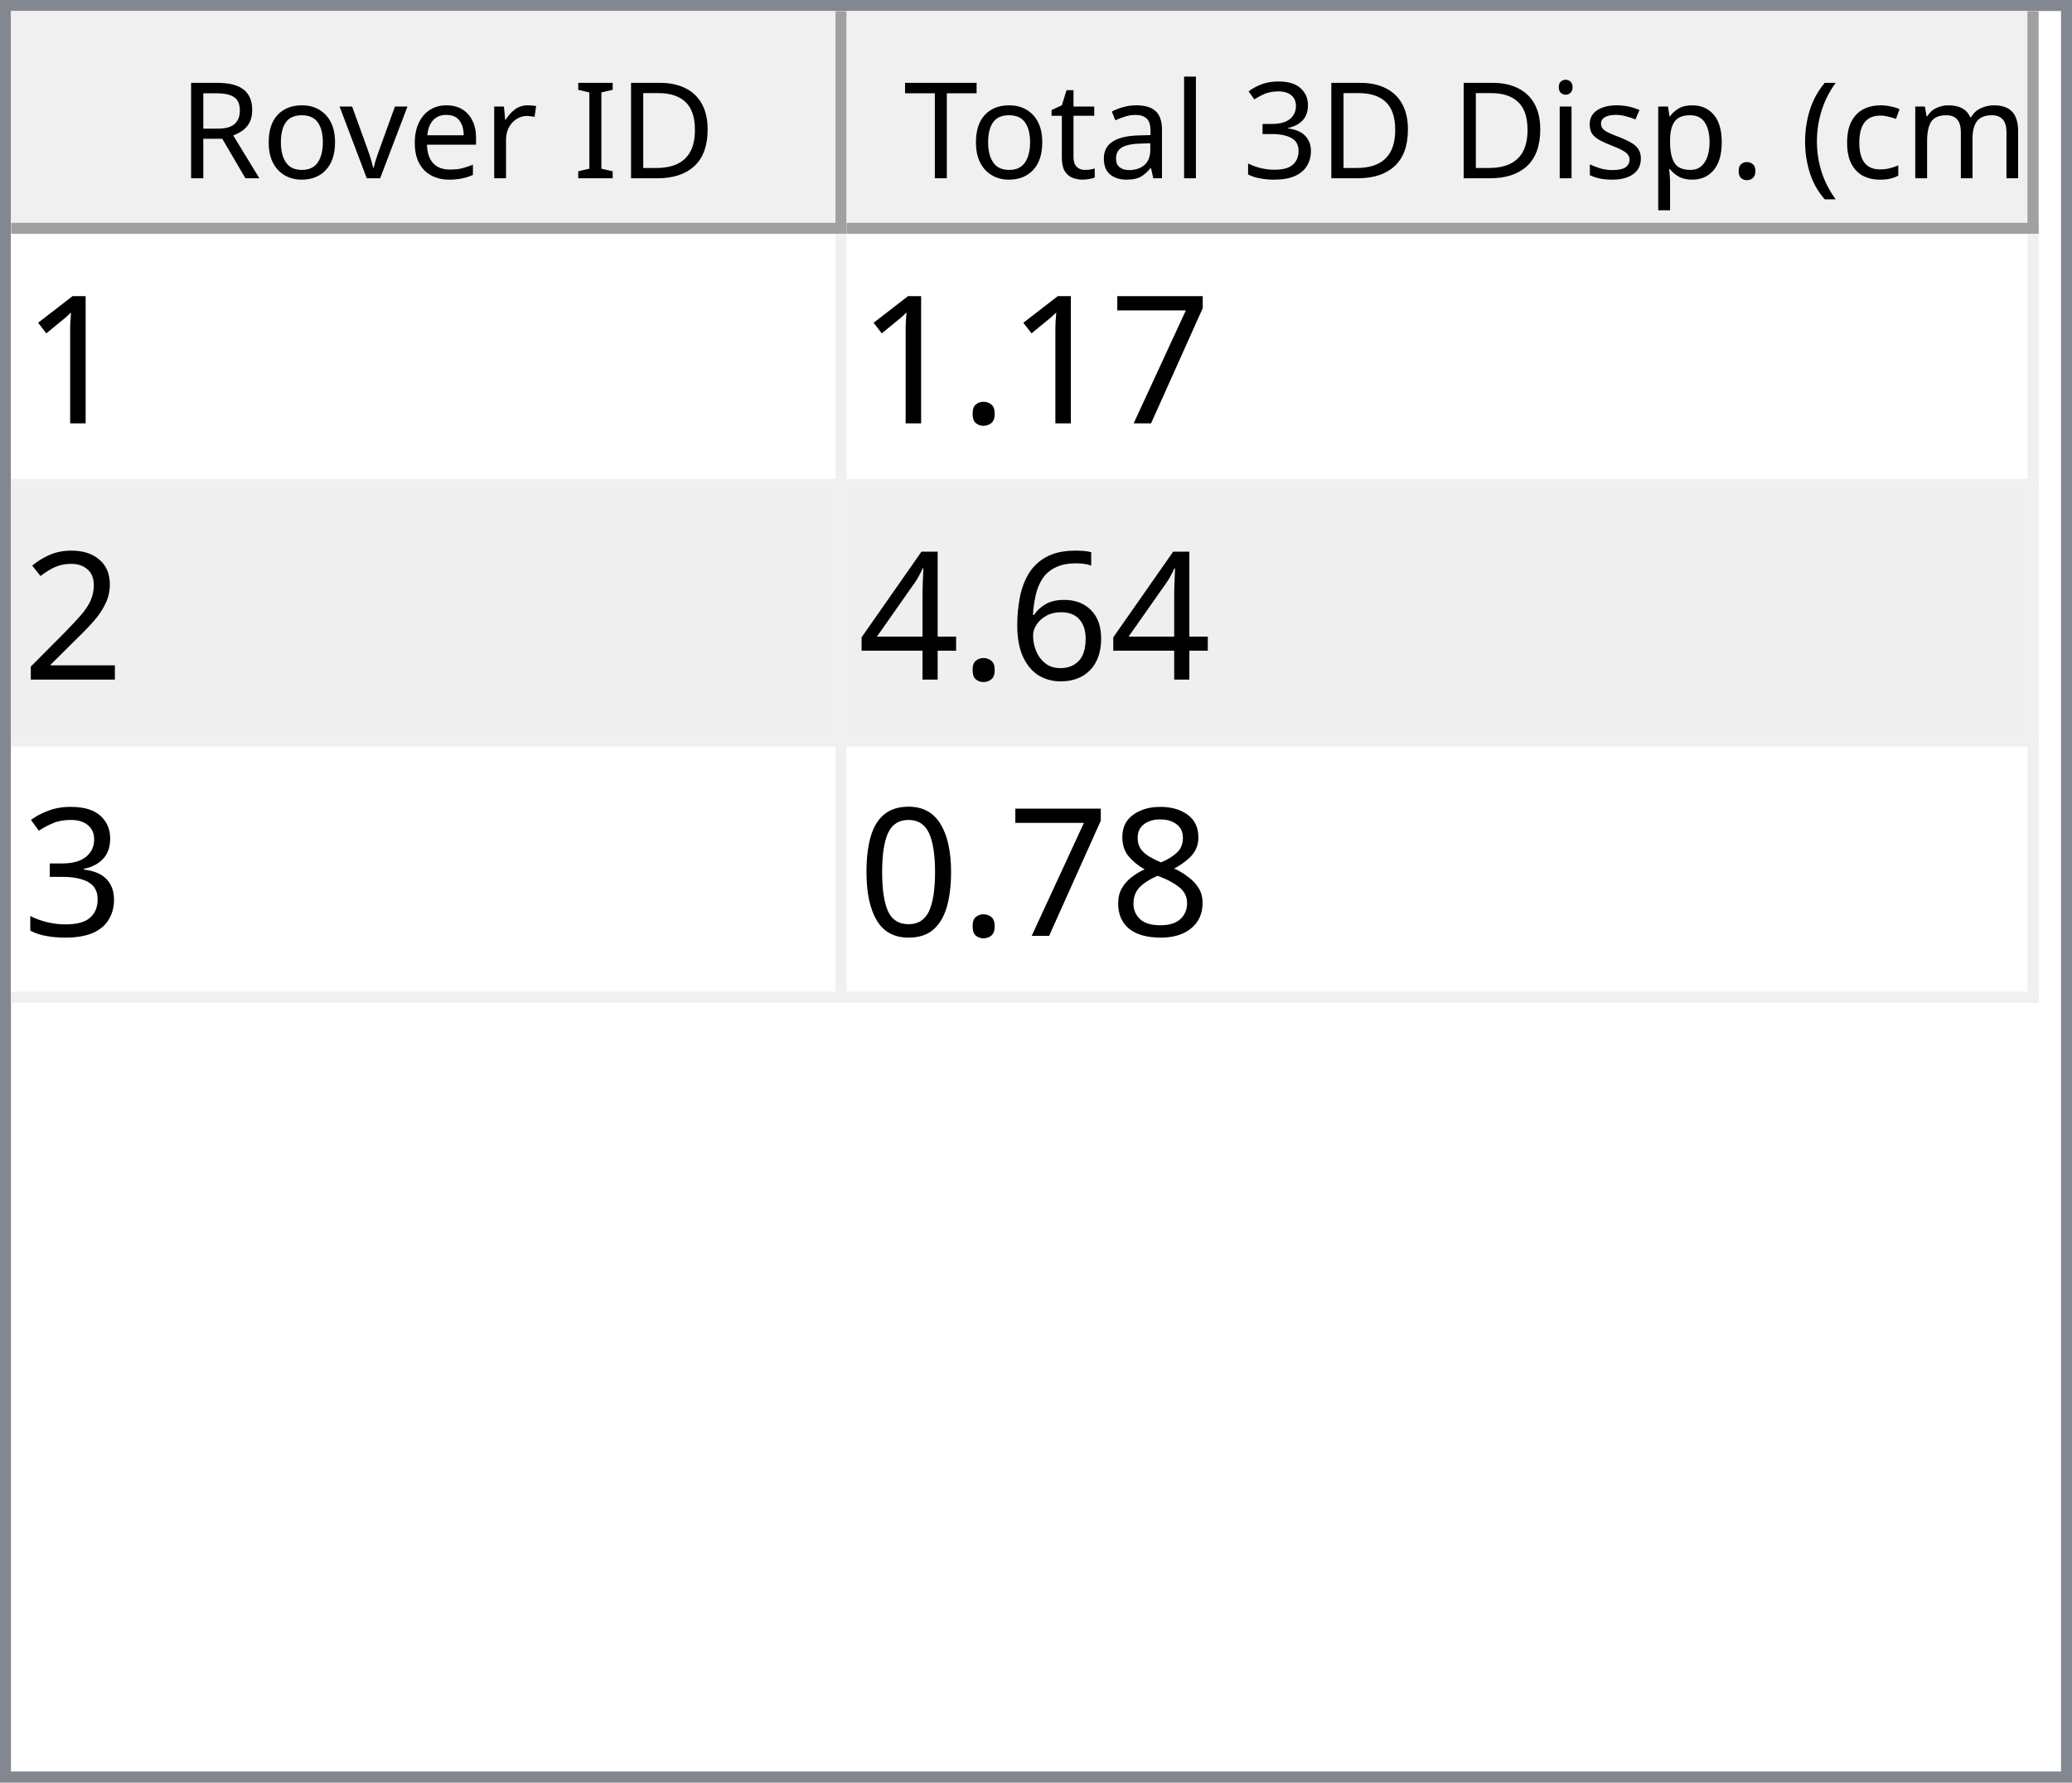
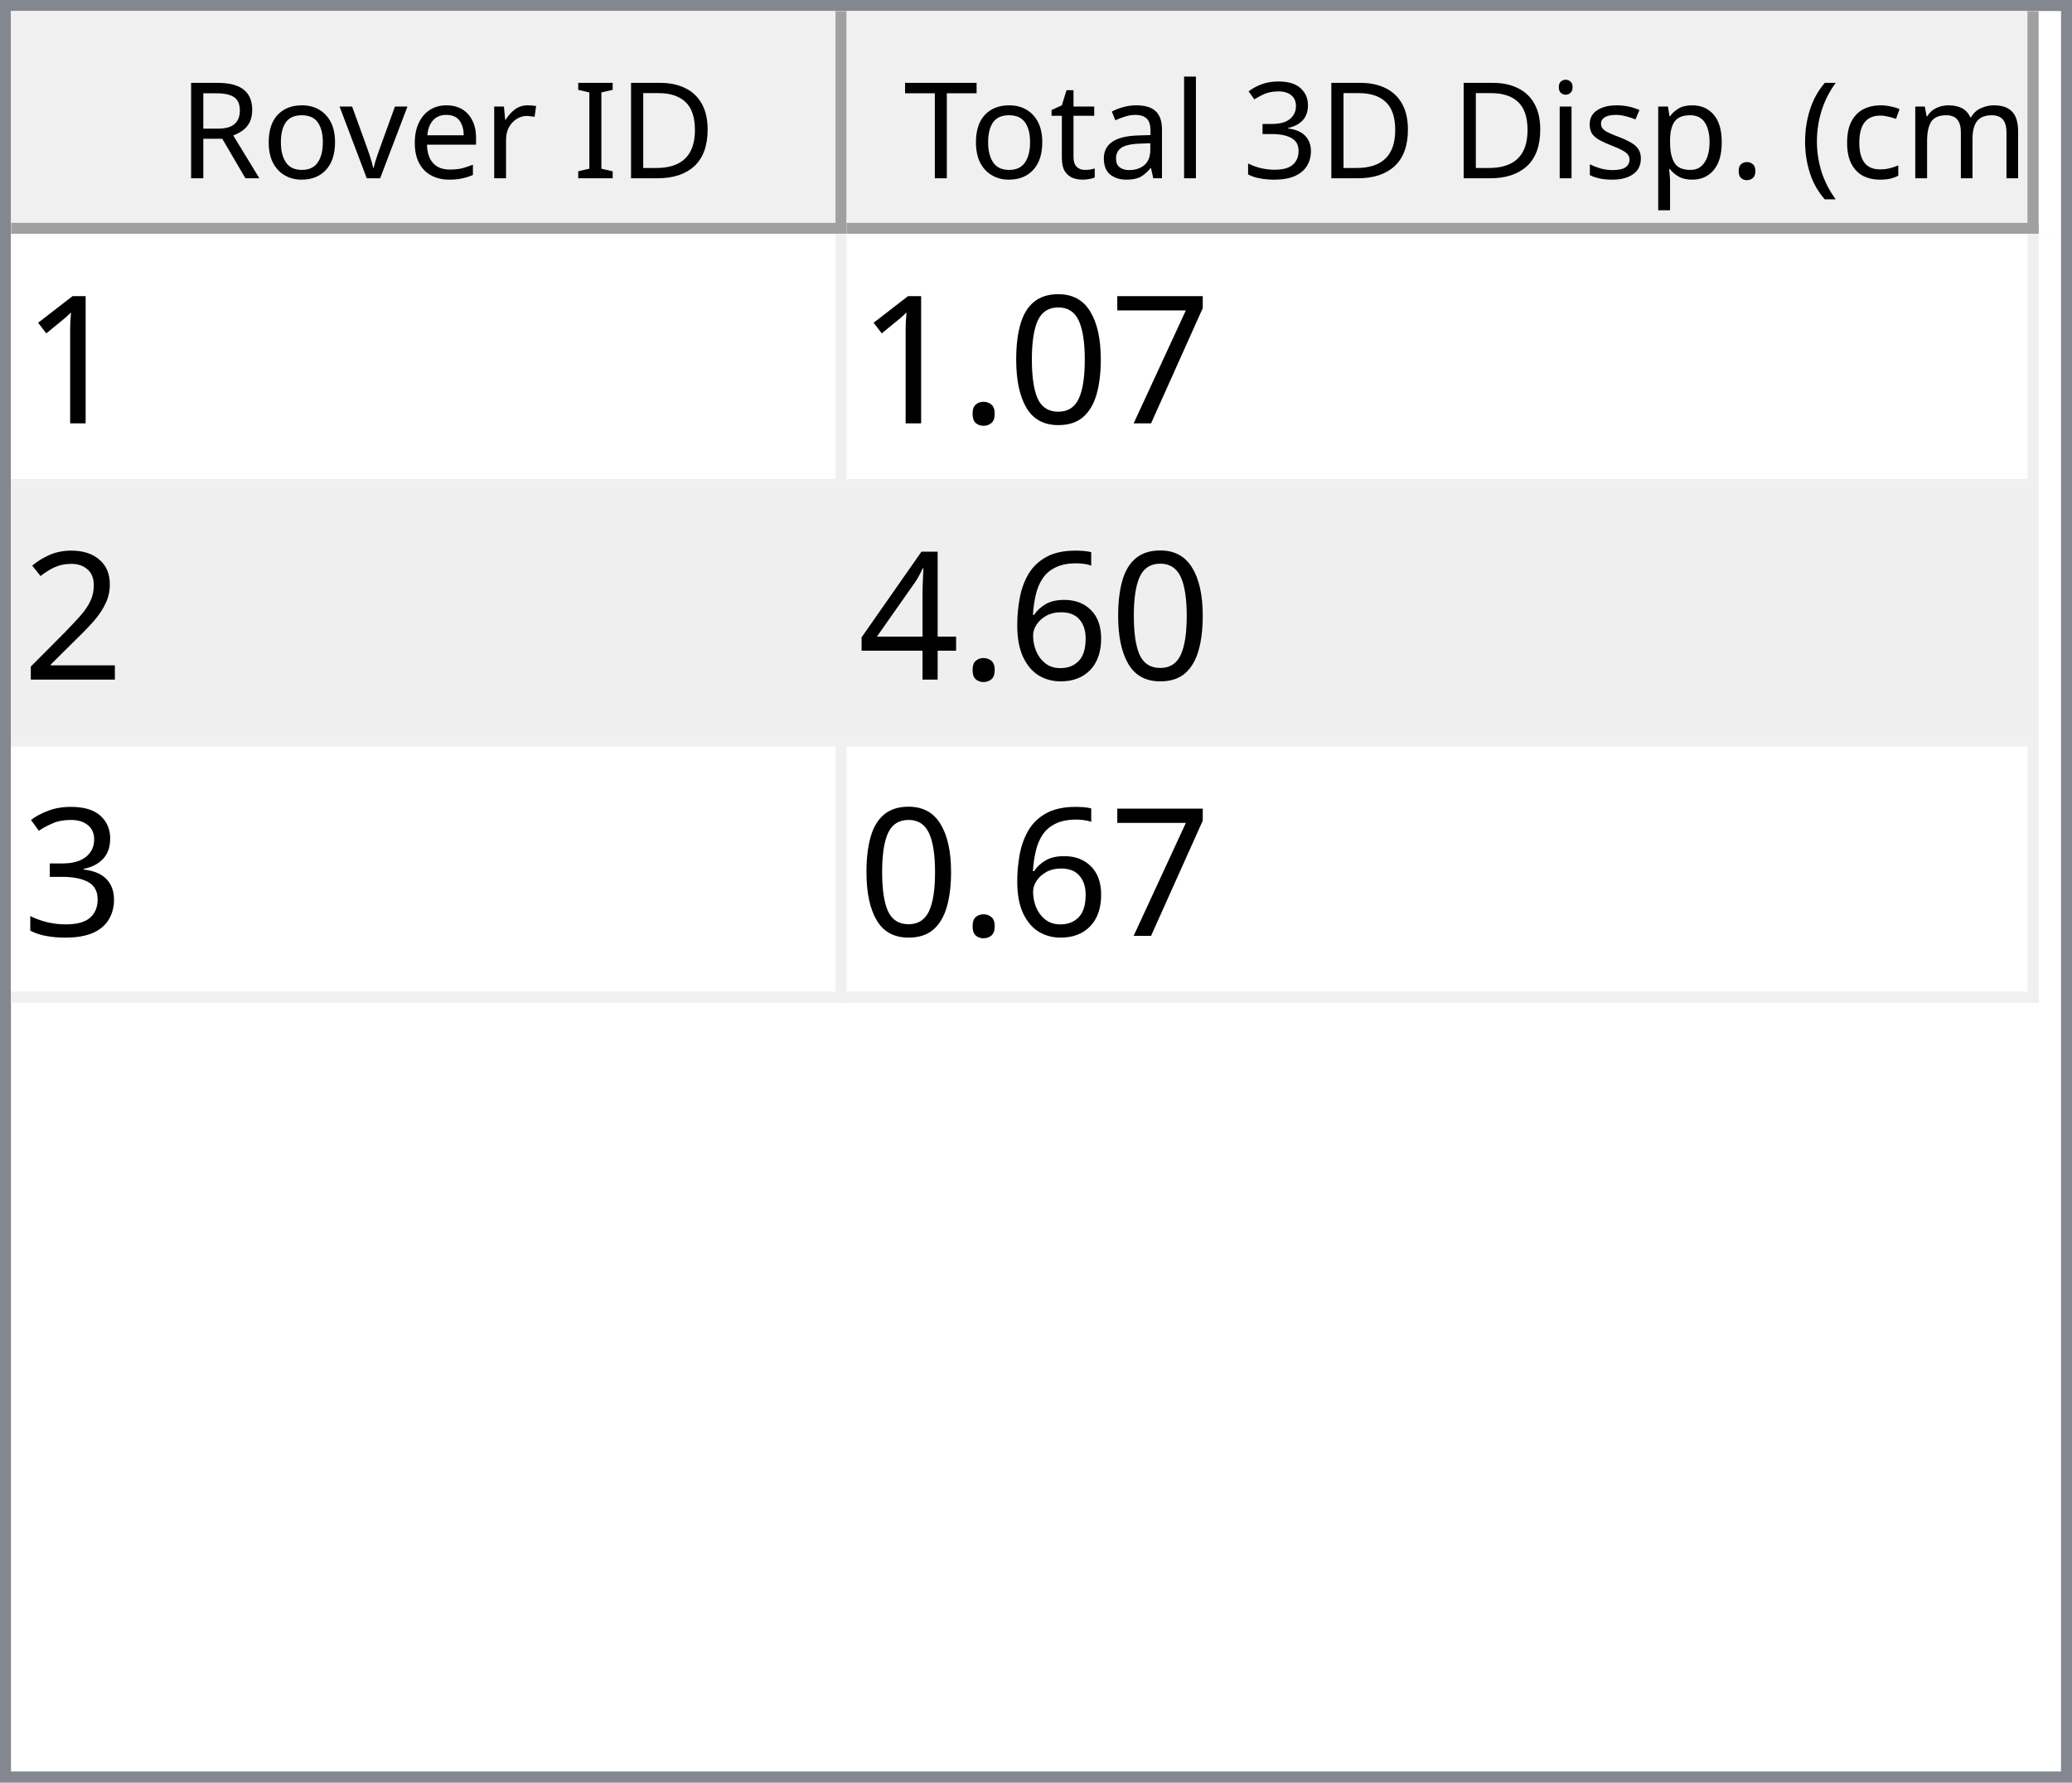
<svg xmlns="http://www.w3.org/2000/svg" style="fill-opacity:1; color-rendering:auto; color-interpolation:auto; text-rendering:auto; stroke:black; stroke-linecap:square; stroke-miterlimit:10; shape-rendering:auto; stroke-opacity:1; fill:black; stroke-dasharray:none; font-weight:normal; stroke-width:1; font-family:'Dialog'; font-style:normal; stroke-linejoin:miter; font-size:12px; stroke-dashoffset:0; image-rendering:auto;" width="186" height="160">
  <defs id="genericDefs" />
  <g>
    <defs id="defs1">
      <clipPath clipPathUnits="userSpaceOnUse" id="clipPath1">
        <path d="M0 0 L186 0 L186 160 L0 160 L0 0 Z" />
      </clipPath>
      <clipPath clipPathUnits="userSpaceOnUse" id="clipPath2">
        <path d="M0 0 L0 160 L186 160 L186 0 Z" />
      </clipPath>
      <clipPath clipPathUnits="userSpaceOnUse" id="clipPath3">
        <path d="M0 0 L0 20 L184 20 L184 0 Z" />
      </clipPath>
      <clipPath clipPathUnits="userSpaceOnUse" id="clipPath4">
        <path d="M0 0 L0 20 L75 20 L75 0 Z" />
      </clipPath>
      <clipPath clipPathUnits="userSpaceOnUse" id="clipPath5">
        <path d="M1 1 L1 19 L74 19 L74 1 Z" />
      </clipPath>
      <clipPath clipPathUnits="userSpaceOnUse" id="clipPath6">
        <path d="M0 0 L0 18 L73 18 L73 0 Z" />
      </clipPath>
      <clipPath clipPathUnits="userSpaceOnUse" id="clipPath7">
        <path d="M-0.5 -0.5 L-0.5 19.5 L74.5 19.5 L74.5 -0.5 Z" />
      </clipPath>
      <clipPath clipPathUnits="userSpaceOnUse" id="clipPath8">
        <path d="M0 0 L0 20 L107 20 L107 0 Z" />
      </clipPath>
      <clipPath clipPathUnits="userSpaceOnUse" id="clipPath9">
        <path d="M1 1 L1 19 L106 19 L106 1 Z" />
      </clipPath>
      <clipPath clipPathUnits="userSpaceOnUse" id="clipPath10">
        <path d="M0 0 L0 18 L105 18 L105 0 Z" />
      </clipPath>
      <clipPath clipPathUnits="userSpaceOnUse" id="clipPath11">
        <path d="M-0.5 -0.5 L-0.5 19.5 L106.5 19.5 L106.5 -0.5 Z" />
      </clipPath>
      <clipPath clipPathUnits="userSpaceOnUse" id="clipPath12">
        <path d="M0 0 L0 138 L184 138 L184 0 Z" />
      </clipPath>
      <clipPath clipPathUnits="userSpaceOnUse" id="clipPath13">
        <path d="M0 0 L0 69 L182 69 L182 0 Z" />
      </clipPath>
      <clipPath clipPathUnits="userSpaceOnUse" id="clipPath14">
        <path d="M-0.5 -0.5 L-0.5 68.5 L181.5 68.5 L181.5 -0.5 Z" />
      </clipPath>
      <clipPath clipPathUnits="userSpaceOnUse" id="clipPath15">
        <path d="M0 0 L0 22 L74 22 L74 0 Z" />
      </clipPath>
      <clipPath clipPathUnits="userSpaceOnUse" id="clipPath16">
        <path d="M0 0 L0 22 L106 22 L106 0 Z" />
      </clipPath>
      <font horiz-adv-x="64.551" id="font1">
        <font-face ascent="107.91" descent="25.098" units-per-em="100" style="font-style:normal; font-family:Segoe UI; font-weight:normal;" />
        <missing-glyph horiz-adv-x="64.551" d="M8.109 0 L8.109 68.266 L56.453 68.266 L56.453 0 L8.109 0 ZM15.328 7.234 L49.219 7.234 L49.219 61.031 L15.328 61.031 L15.328 7.234 Z" />
        <glyph unicode="D" horiz-adv-x="70.117" d="M9.188 0 L9.188 70.016 L28.516 70.016 Q65.531 70.016 65.531 35.891 Q65.531 19.672 55.25 9.836 Q44.969 0 27.734 0 L9.188 0 ZM17.391 62.594 L17.391 7.422 L27.828 7.422 Q41.609 7.422 49.273 14.797 Q56.938 22.172 56.938 35.688 Q56.938 62.594 28.328 62.594 L17.391 62.594 Z" />
        <glyph unicode="I" horiz-adv-x="26.611" d="M17.391 0 L9.188 0 L9.188 70.016 L17.391 70.016 L17.391 0 Z" />
        <glyph unicode=" " horiz-adv-x="27.393" d="" />
        <glyph unicode="r" horiz-adv-x="34.766" d="M34.188 41.891 Q32.078 43.5 28.125 43.5 Q23 43.5 19.555 38.672 Q16.109 33.844 16.109 25.484 L16.109 0 L8.109 0 L8.109 50 L16.109 50 L16.109 39.703 L16.312 39.703 Q18.016 44.969 21.531 47.922 Q25.047 50.875 29.391 50.875 Q32.516 50.875 34.188 50.203 L34.188 41.891 Z" />
        <glyph unicode="e" horiz-adv-x="52.295" d="M48.297 23 L12.984 23 Q13.188 14.656 17.484 10.109 Q21.781 5.562 29.297 5.562 Q37.75 5.562 44.828 11.141 L44.828 3.609 Q38.234 -1.172 27.391 -1.172 Q16.797 -1.172 10.742 5.641 Q4.688 12.453 4.688 24.812 Q4.688 36.469 11.305 43.82 Q17.922 51.172 27.734 51.172 Q37.547 51.172 42.922 44.828 Q48.297 38.484 48.297 27.203 L48.297 23 ZM40.094 29.781 Q40.047 36.719 36.75 40.578 Q33.453 44.438 27.594 44.438 Q21.922 44.438 17.969 40.383 Q14.016 36.328 13.094 29.781 L40.094 29.781 Z" />
        <glyph unicode="v" horiz-adv-x="47.9" d="M47.406 50 L27.484 0 L19.625 0 L0.688 50 L9.469 50 L22.172 13.672 Q23.578 9.672 23.922 6.688 L24.125 6.688 Q24.609 10.453 25.688 13.484 L38.969 50 L47.406 50 Z" />
        <glyph unicode="o" horiz-adv-x="58.594" d="M29 -1.172 Q17.922 -1.172 11.305 5.836 Q4.688 12.844 4.688 24.422 Q4.688 37.016 11.57 44.094 Q18.453 51.172 30.172 51.172 Q41.359 51.172 47.633 44.289 Q53.906 37.406 53.906 25.203 Q53.906 13.234 47.141 6.031 Q40.375 -1.172 29 -1.172 ZM29.594 44.438 Q21.875 44.438 17.383 39.188 Q12.891 33.938 12.891 24.703 Q12.891 15.828 17.43 10.695 Q21.969 5.562 29.594 5.562 Q37.359 5.562 41.531 10.594 Q45.703 15.625 45.703 24.906 Q45.703 34.281 41.531 39.359 Q37.359 44.438 29.594 44.438 Z" />
        <glyph unicode="R" horiz-adv-x="59.814" d="M59.375 0 L49.609 0 L37.891 19.625 Q36.281 22.359 34.766 24.289 Q33.25 26.219 31.664 27.438 Q30.078 28.656 28.25 29.219 Q26.422 29.781 24.125 29.781 L17.391 29.781 L17.391 0 L9.188 0 L9.188 70.016 L30.078 70.016 Q34.672 70.016 38.555 68.867 Q42.438 67.719 45.289 65.375 Q48.141 63.031 49.758 59.547 Q51.375 56.062 51.375 51.375 Q51.375 47.703 50.273 44.656 Q49.172 41.609 47.148 39.211 Q45.125 36.812 42.266 35.133 Q39.406 33.453 35.844 32.516 L35.844 32.328 Q37.594 31.547 38.891 30.547 Q40.188 29.547 41.359 28.18 Q42.531 26.812 43.68 25.078 Q44.828 23.344 46.234 21.047 L59.375 0 ZM17.391 62.594 L17.391 37.203 L28.516 37.203 Q31.594 37.203 34.203 38.133 Q36.812 39.062 38.719 40.797 Q40.625 42.531 41.703 45.047 Q42.781 47.562 42.781 50.688 Q42.781 56.297 39.141 59.445 Q35.5 62.594 28.609 62.594 L17.391 62.594 Z" />
        <glyph unicode=")" horiz-adv-x="30.176" d="M8.297 -15.922 L1.172 -15.922 Q16.406 2.344 16.406 26.812 Q16.406 51.469 1.078 70.016 L8.297 70.016 Q23.531 52.156 23.531 26.703 Q23.531 1.375 8.297 -15.922 Z" />
        <glyph unicode="m" horiz-adv-x="86.133" d="M79.109 0 L71.094 0 L71.094 28.719 Q71.094 37.016 68.531 40.727 Q65.969 44.438 59.906 44.438 Q54.781 44.438 51.195 39.75 Q47.609 35.062 47.609 28.516 L47.609 0 L39.594 0 L39.594 29.688 Q39.594 44.438 28.219 44.438 Q22.953 44.438 19.531 40.016 Q16.109 35.594 16.109 28.516 L16.109 0 L8.109 0 L8.109 50 L16.109 50 L16.109 42.094 L16.312 42.094 Q21.625 51.172 31.844 51.172 Q36.969 51.172 40.773 48.312 Q44.578 45.453 46 40.828 Q51.562 51.172 62.594 51.172 Q79.109 51.172 79.109 30.812 L79.109 0 Z" />
        <glyph unicode="c" horiz-adv-x="46.191" d="M42.188 2.297 Q36.422 -1.172 28.516 -1.172 Q17.828 -1.172 11.258 5.789 Q4.688 12.75 4.688 23.828 Q4.688 36.188 11.766 43.68 Q18.844 51.172 30.672 51.172 Q37.25 51.172 42.281 48.734 L42.281 40.531 Q36.719 44.438 30.375 44.438 Q22.703 44.438 17.797 38.945 Q12.891 33.453 12.891 24.516 Q12.891 15.719 17.508 10.641 Q22.125 5.562 29.891 5.562 Q36.422 5.562 42.188 9.906 L42.188 2.297 Z" />
        <glyph unicode="(" horiz-adv-x="30.176" d="M29.109 -15.922 L21.969 -15.922 Q6.844 1.375 6.844 26.703 Q6.844 52.156 21.969 70.016 L29.203 70.016 Q13.875 51.469 13.875 26.812 Q13.875 2.344 29.109 -15.922 Z" />
        <glyph unicode="." horiz-adv-x="21.68" d="M10.891 -1.078 Q8.641 -1.078 7.055 0.539 Q5.469 2.156 5.469 4.391 Q5.469 6.641 7.055 8.273 Q8.641 9.906 10.891 9.906 Q13.188 9.906 14.797 8.273 Q16.406 6.641 16.406 4.391 Q16.406 2.156 14.797 0.539 Q13.188 -1.078 10.891 -1.078 Z" />
        <glyph unicode="p" horiz-adv-x="58.789" d="M16.312 7.234 L16.109 7.234 L16.109 -23 L8.109 -23 L8.109 50 L16.109 50 L16.109 41.219 L16.312 41.219 Q22.219 51.172 33.594 51.172 Q43.266 51.172 48.688 44.461 Q54.109 37.75 54.109 26.469 Q54.109 13.922 48 6.375 Q41.891 -1.172 31.297 -1.172 Q21.578 -1.172 16.312 7.234 ZM16.109 27.391 L16.109 20.406 Q16.109 14.203 20.141 9.883 Q24.172 5.562 30.375 5.562 Q37.641 5.562 41.773 11.133 Q45.906 16.703 45.906 26.609 Q45.906 34.969 42.047 39.703 Q38.188 44.438 31.594 44.438 Q24.609 44.438 20.359 39.578 Q16.109 34.719 16.109 27.391 Z" />
        <glyph unicode="s" horiz-adv-x="42.432" d="M5.078 1.812 L5.078 10.406 Q11.625 5.562 19.484 5.562 Q30.031 5.562 30.031 12.594 Q30.031 14.594 29.125 15.992 Q28.219 17.391 26.68 18.461 Q25.141 19.531 23.07 20.383 Q21 21.234 18.609 22.172 Q15.281 23.484 12.766 24.828 Q10.25 26.172 8.57 27.859 Q6.891 29.547 6.031 31.695 Q5.172 33.844 5.172 36.719 Q5.172 40.234 6.789 42.945 Q8.406 45.656 11.086 47.484 Q13.766 49.312 17.211 50.242 Q20.656 51.172 24.312 51.172 Q30.812 51.172 35.938 48.922 L35.938 40.828 Q30.422 44.438 23.25 44.438 Q21 44.438 19.195 43.922 Q17.391 43.406 16.094 42.477 Q14.797 41.547 14.086 40.258 Q13.375 38.969 13.375 37.406 Q13.375 35.453 14.086 34.133 Q14.797 32.812 16.164 31.789 Q17.531 30.766 19.484 29.938 Q21.438 29.109 23.922 28.125 Q27.25 26.859 29.883 25.516 Q32.516 24.172 34.375 22.484 Q36.234 20.797 37.234 18.602 Q38.234 16.406 38.234 13.375 Q38.234 9.672 36.602 6.938 Q34.969 4.203 32.234 2.398 Q29.5 0.594 25.93 -0.289 Q22.359 -1.172 18.453 -1.172 Q10.75 -1.172 5.078 1.812 Z" />
        <glyph unicode="i" horiz-adv-x="24.219" d="M12.203 62.703 Q10.062 62.703 8.547 64.164 Q7.031 65.625 7.031 67.875 Q7.031 70.125 8.547 71.609 Q10.062 73.094 12.203 73.094 Q14.406 73.094 15.945 71.609 Q17.484 70.125 17.484 67.875 Q17.484 65.719 15.945 64.211 Q14.406 62.703 12.203 62.703 ZM16.109 0 L8.109 0 L8.109 50 L16.109 50 L16.109 0 Z" />
        <glyph unicode="3" horiz-adv-x="53.906" d="M46.531 19.828 Q46.531 15.094 44.75 11.211 Q42.969 7.328 39.719 4.57 Q36.469 1.812 31.93 0.297 Q27.391 -1.219 21.922 -1.219 Q11.922 -1.219 6 2.594 L6 11.188 Q13.094 5.609 22.219 5.609 Q25.875 5.609 28.828 6.539 Q31.781 7.469 33.906 9.227 Q36.031 10.984 37.18 13.477 Q38.328 15.969 38.328 19.094 Q38.328 32.812 18.797 32.812 L12.984 32.812 L12.984 39.594 L18.5 39.594 Q35.797 39.594 35.797 52.484 Q35.797 64.406 22.609 64.406 Q15.188 64.406 8.688 59.422 L8.688 67.188 Q15.375 71.188 24.609 71.188 Q29 71.188 32.57 69.969 Q36.141 68.75 38.68 66.555 Q41.219 64.359 42.609 61.281 Q44 58.203 44 54.5 Q44 40.672 30.031 36.719 L30.031 36.531 Q33.594 36.141 36.625 34.797 Q39.656 33.453 41.852 31.305 Q44.047 29.156 45.289 26.25 Q46.531 23.344 46.531 19.828 Z" />
        <glyph unicode="l" horiz-adv-x="24.219" d="M16.109 0 L8.109 0 L8.109 74.031 L16.109 74.031 L16.109 0 Z" />
        <glyph unicode="a" horiz-adv-x="50.879" d="M43.891 0 L35.891 0 L35.891 7.812 L35.688 7.812 Q30.469 -1.172 20.312 -1.172 Q12.844 -1.172 8.617 2.781 Q4.391 6.734 4.391 13.281 Q4.391 27.297 20.906 29.594 L35.891 31.688 Q35.891 44.438 25.594 44.438 Q16.547 44.438 9.281 38.281 L9.281 46.484 Q16.656 51.172 26.266 51.172 Q43.891 51.172 43.891 32.516 L43.891 0 ZM35.891 25.297 L23.828 23.641 Q18.266 22.859 15.43 20.875 Q12.594 18.891 12.594 13.875 Q12.594 10.203 15.211 7.883 Q17.828 5.562 22.172 5.562 Q28.125 5.562 32.008 9.742 Q35.891 13.922 35.891 20.312 L35.891 25.297 Z" />
        <glyph unicode="t" horiz-adv-x="33.887" d="M31.297 0.484 Q28.469 -1.078 23.828 -1.078 Q10.688 -1.078 10.688 13.578 L10.688 43.172 L2.094 43.172 L2.094 50 L10.688 50 L10.688 62.203 L18.703 64.797 L18.703 50 L31.297 50 L31.297 43.172 L18.703 43.172 L18.703 14.984 Q18.703 9.969 20.414 7.82 Q22.125 5.672 26.078 5.672 Q29.109 5.672 31.297 7.328 L31.297 0.484 Z" />
        <glyph unicode="T" horiz-adv-x="52.393" d="M50.594 62.594 L30.375 62.594 L30.375 0 L22.172 0 L22.172 62.594 L2 62.594 L2 70.016 L50.594 70.016 L50.594 62.594 Z" />
      </font>
      <font horiz-adv-x="75.0" id="font2">
        <font-face ascent="100.537" descent="21.973" units-per-em="100" style="font-style:normal; font-family:sans-serif; font-weight:normal;" />
        <missing-glyph horiz-adv-x="75.0" d="M12.5 0 L12.5 62.5 L62.5 62.5 L62.5 0 L12.5 0 ZM14.062 1.562 L60.938 1.562 L60.938 60.938 L14.062 60.938 L14.062 1.562 Z" />
        <glyph unicode="1" horiz-adv-x="55.615" d="M37.25 0 L28.469 0 L28.469 56 Q25.297 52.984 20.141 49.953 Q14.984 46.922 10.891 45.406 L10.891 53.906 Q18.266 57.375 23.781 62.305 Q29.297 67.234 31.594 71.875 L37.25 71.875 L37.25 0 Z" />
        <glyph unicode="7" horiz-adv-x="55.615" d="M4.734 62.203 L4.734 70.656 L51.078 70.656 L51.078 63.812 Q44.234 56.547 37.523 44.484 Q30.812 32.422 27.156 19.672 Q24.516 10.688 23.781 0 L14.75 0 Q14.891 8.453 18.062 20.414 Q21.234 32.375 27.172 43.484 Q33.109 54.594 39.797 62.203 L4.734 62.203 Z" />
+         <glyph unicode="0" horiz-adv-x="55.615" d="M4.156 35.297 Q4.156 48 6.766 55.742 Q9.375 63.484 14.523 67.68 Q19.672 71.875 27.484 71.875 Q33.25 71.875 37.594 69.555 Q41.938 67.234 44.773 62.867 Q47.609 58.5 49.219 52.227 Q50.828 45.953 50.828 35.297 Q50.828 22.703 48.242 14.969 Q45.656 7.234 40.508 3.008 Q35.359 -1.219 27.484 -1.219 Q17.141 -1.219 11.234 6.203 Q4.156 15.141 4.156 35.297 ZM13.188 35.297 Q13.188 17.672 17.312 11.836 Q21.438 6 27.484 6 Q33.547 6 37.672 11.859 Q41.797 17.719 41.797 35.297 Q41.797 52.984 37.672 58.789 Q33.547 64.594 27.391 64.594 Q21.344 64.594 17.719 59.469 Q13.188 52.938 13.188 35.297 Z" />
        <glyph unicode="." horiz-adv-x="27.783" d="M9.078 0 L9.078 10.016 L19.094 10.016 L19.094 0 L9.078 0 Z" />
        <glyph unicode="2" horiz-adv-x="55.615" d="M50.344 8.453 L50.344 0 L3.031 0 Q2.938 3.172 4.047 6.109 Q5.859 10.938 9.836 15.625 Q13.812 20.312 21.344 26.469 Q33.016 36.031 37.117 41.625 Q41.219 47.219 41.219 52.203 Q41.219 57.422 37.477 61.008 Q33.734 64.594 27.734 64.594 Q21.391 64.594 17.578 60.789 Q13.766 56.984 13.719 50.25 L4.688 51.172 Q5.609 61.281 11.664 66.578 Q17.719 71.875 27.938 71.875 Q38.234 71.875 44.242 66.164 Q50.25 60.453 50.25 52 Q50.25 47.703 48.492 43.555 Q46.734 39.406 42.656 34.812 Q38.578 30.219 29.109 22.219 Q21.188 15.578 18.945 13.211 Q16.703 10.844 15.234 8.453 L50.344 8.453 Z" />
        <glyph unicode="6" horiz-adv-x="55.615" d="M49.75 54.047 L41.016 53.375 Q39.844 58.547 37.703 60.891 Q34.125 64.656 28.906 64.656 Q24.703 64.656 21.531 62.312 Q17.391 59.281 14.992 53.469 Q12.594 47.656 12.5 36.922 Q15.672 41.75 20.266 44.094 Q24.859 46.438 29.891 46.438 Q38.672 46.438 44.852 39.969 Q51.031 33.5 51.031 23.25 Q51.031 16.5 48.125 10.719 Q45.219 4.938 40.141 1.859 Q35.062 -1.219 28.609 -1.219 Q17.625 -1.219 10.695 6.859 Q3.766 14.938 3.766 33.5 Q3.766 54.25 11.422 63.672 Q18.109 71.875 29.438 71.875 Q37.891 71.875 43.289 67.141 Q48.688 62.406 49.75 54.047 ZM13.875 23.188 Q13.875 18.656 15.797 14.508 Q17.719 10.359 21.188 8.18 Q24.656 6 28.469 6 Q34.031 6 38.039 10.492 Q42.047 14.984 42.047 22.703 Q42.047 30.125 38.086 34.398 Q34.125 38.672 28.125 38.672 Q22.172 38.672 18.023 34.398 Q13.875 30.125 13.875 23.188 Z" />
        <glyph unicode="4" horiz-adv-x="55.615" d="M32.328 0 L32.328 17.141 L1.266 17.141 L1.266 25.203 L33.938 71.578 L41.109 71.578 L41.109 25.203 L50.781 25.203 L50.781 17.141 L41.109 17.141 L41.109 0 L32.328 0 ZM32.328 25.203 L32.328 57.469 L9.906 25.203 L32.328 25.203 Z" />
        <glyph unicode="3" horiz-adv-x="55.615" d="M4.203 18.891 L12.984 20.062 Q14.5 12.594 18.141 9.297 Q21.781 6 27 6 Q33.203 6 37.477 10.297 Q41.75 14.594 41.75 20.953 Q41.75 27 37.797 30.93 Q33.844 34.859 27.734 34.859 Q25.25 34.859 21.531 33.891 L22.516 41.609 Q23.391 41.5 23.922 41.5 Q29.547 41.5 34.039 44.43 Q38.531 47.359 38.531 53.469 Q38.531 58.297 35.258 61.477 Q31.984 64.656 26.812 64.656 Q21.688 64.656 18.266 61.43 Q14.844 58.203 13.875 51.766 L5.078 53.328 Q6.688 62.156 12.398 67.016 Q18.109 71.875 26.609 71.875 Q32.469 71.875 37.398 69.359 Q42.328 66.844 44.945 62.5 Q47.562 58.156 47.562 53.266 Q47.562 48.641 45.07 44.828 Q42.578 41.016 37.703 38.766 Q44.047 37.312 47.562 32.695 Q51.078 28.078 51.078 21.141 Q51.078 11.766 44.242 5.25 Q37.406 -1.266 26.953 -1.266 Q17.531 -1.266 11.305 4.352 Q5.078 9.969 4.203 18.891 Z" />
-         <glyph unicode="8" horiz-adv-x="55.615" d="M17.672 38.812 Q12.203 40.828 9.57 44.539 Q6.938 48.25 6.938 53.422 Q6.938 61.234 12.555 66.555 Q18.172 71.875 27.484 71.875 Q36.859 71.875 42.578 66.43 Q48.297 60.984 48.297 53.172 Q48.297 48.188 45.68 44.508 Q43.062 40.828 37.75 38.812 Q44.344 36.672 47.781 31.883 Q51.219 27.094 51.219 20.453 Q51.219 11.281 44.727 5.031 Q38.234 -1.219 27.641 -1.219 Q17.047 -1.219 10.547 5.055 Q4.047 11.328 4.047 20.703 Q4.047 27.688 7.594 32.398 Q11.141 37.109 17.672 38.812 ZM15.922 53.719 Q15.922 48.641 19.195 45.414 Q22.469 42.188 27.688 42.188 Q32.766 42.188 36.016 45.383 Q39.266 48.578 39.266 53.219 Q39.266 58.062 35.914 61.359 Q32.562 64.656 27.594 64.656 Q22.562 64.656 19.242 61.43 Q15.922 58.203 15.922 53.719 ZM13.094 20.656 Q13.094 16.891 14.875 13.375 Q16.656 9.859 20.172 7.93 Q23.688 6 27.734 6 Q34.031 6 38.133 10.055 Q42.234 14.109 42.234 20.359 Q42.234 26.703 38.016 30.859 Q33.797 35.016 27.438 35.016 Q21.234 35.016 17.164 30.914 Q13.094 26.812 13.094 20.656 Z" />
-         <glyph unicode="0" horiz-adv-x="55.615" d="M4.156 35.297 Q4.156 48 6.766 55.742 Q9.375 63.484 14.523 67.68 Q19.672 71.875 27.484 71.875 Q33.25 71.875 37.594 69.555 Q41.938 67.234 44.773 62.867 Q47.609 58.5 49.219 52.227 Q50.828 45.953 50.828 35.297 Q50.828 22.703 48.242 14.969 Q45.656 7.234 40.508 3.008 Q35.359 -1.219 27.484 -1.219 Q17.141 -1.219 11.234 6.203 Q4.156 15.141 4.156 35.297 ZM13.188 35.297 Q13.188 17.672 17.312 11.836 Q21.438 6 27.484 6 Q33.547 6 37.672 11.859 Q41.797 17.719 41.797 35.297 Q41.797 52.984 37.672 58.789 Q33.547 64.594 27.391 64.594 Q21.344 64.594 17.719 59.469 Q13.188 52.938 13.188 35.297 Z" />
      </font>
    </defs>
    <g style="fill:white; stroke:white;">
      <rect x="0" y="0" width="186" style="clip-path:url(#clipPath1); stroke:none;" height="160" />
    </g>
    <g style="fill:white; text-rendering:optimizeSpeed; color-rendering:optimizeSpeed; image-rendering:optimizeSpeed; shape-rendering:crispEdges; stroke:white; color-interpolation:sRGB;">
      <rect x="0" width="186" height="160" y="0" style="stroke:none;" />
      <path style="stroke:none;" d="M0 160 L186 160 L186 0 L0 0 Z" />
    </g>
    <g style="fill:rgb(240,240,240); font-family:'Segoe UI'; stroke:rgb(240,240,240);">
      <rect x="0" y="0" width="186" style="clip-path:url(#clipPath2); stroke:none;" height="160" />
    </g>
    <g style="fill:rgb(130,135,144); font-family:'Segoe UI'; stroke:rgb(130,135,144);">
      <path d="M0 0 L186 0 L186 160 L0 160 L0 0 ZM1 1 L185 1 L185 159 L1 159 L1 1 Z" style="fill-rule:evenodd; clip-path:url(#clipPath2); stroke:none;" />
    </g>
    <g style="fill:white; font-family:'Segoe UI'; stroke:white;" transform="translate(1,1)">
      <rect x="0" y="0" width="184" style="clip-path:url(#clipPath3); stroke:none;" height="20" />
    </g>
    <g style="fill:rgb(240,240,240); font-family:'Segoe UI'; stroke:rgb(240,240,240);" transform="translate(1,1)">
      <rect x="0" y="0" width="75" style="clip-path:url(#clipPath4); stroke:none;" height="20" />
    </g>
    <g style="font-family:'Segoe UI';" transform="translate(2,2)">
      <text x="14" xml:space="preserve" y="14" style="clip-path:url(#clipPath6); stroke:none;">Rover ID</text>
    </g>
    <g style="fill:rgb(160,160,160); font-family:'Segoe UI'; stroke:rgb(160,160,160); stroke-linejoin:bevel;" transform="translate(1.5,1.5)">
      <line x1="74" x2="74" y1="0" style="fill:none; clip-path:url(#clipPath7);" y2="19" />
    </g>
    <g style="fill:rgb(160,160,160); font-family:'Segoe UI'; stroke:rgb(160,160,160); stroke-linejoin:bevel;" transform="matrix(1,0,0,1,1,1) translate(0.5,0.5)">
      <line x1="0" x2="74" y1="19" style="fill:none; clip-path:url(#clipPath7);" y2="19" />
    </g>
    <g style="fill:rgb(240,240,240); font-family:'Segoe UI'; stroke:rgb(240,240,240);" transform="translate(76,1)">
      <rect x="0" y="0" width="107" style="clip-path:url(#clipPath8); stroke:none;" height="20" />
    </g>
    <g style="font-family:'Segoe UI';" transform="translate(77,2)">
      <text x="1" xml:space="preserve" y="14" style="clip-path:url(#clipPath10); stroke:none;"> Total 3D Disp. (cm)</text>
    </g>
    <g style="fill:rgb(160,160,160); font-family:'Segoe UI'; stroke:rgb(160,160,160); stroke-linejoin:bevel;" transform="translate(76.5,1.5)">
      <line x1="106" x2="106" y1="0" style="fill:none; clip-path:url(#clipPath11);" y2="19" />
    </g>
    <g style="fill:rgb(160,160,160); font-family:'Segoe UI'; stroke:rgb(160,160,160); stroke-linejoin:bevel;" transform="matrix(1,0,0,1,76,1) translate(0.5,0.5)">
      <line x1="0" x2="106" y1="19" style="fill:none; clip-path:url(#clipPath11);" y2="19" />
    </g>
    <g style="fill:white; font-family:'Segoe UI'; stroke:white;" transform="translate(1,21)">
      <rect x="0" y="0" width="184" style="clip-path:url(#clipPath12); stroke:none;" height="138" />
    </g>
    <g style="fill:rgb(240,240,240); font-size:16px; font-family:sans-serif; stroke:rgb(240,240,240);" transform="translate(1,21)">
      <rect x="0" y="0" width="182" style="clip-path:url(#clipPath13); stroke:none;" height="69" />
      <line transform="translate(0.5,0.5)" x1="0" x2="181" y1="22" style="clip-path:url(#clipPath14); fill:none; stroke-linejoin:bevel;" y2="22" />
    </g>
    <g transform="matrix(1,0,0,1,1,21) translate(0.5,0.5)" style="fill:rgb(240,240,240); font-size:16px; font-family:sans-serif; stroke:rgb(240,240,240); stroke-linejoin:bevel;">
      <line x1="0" x2="181" y1="45" style="fill:none; clip-path:url(#clipPath14);" y2="45" />
    </g>
    <g transform="matrix(1,0,0,1,1,21) translate(0.5,0.5)" style="fill:rgb(240,240,240); font-size:16px; font-family:sans-serif; stroke:rgb(240,240,240); stroke-linejoin:bevel;">
      <line x1="0" x2="181" y1="68" style="fill:none; clip-path:url(#clipPath14);" y2="68" />
    </g>
    <g transform="matrix(1,0,0,1,1,21) translate(0.5,0.5)" style="fill:rgb(240,240,240); font-size:16px; font-family:sans-serif; stroke:rgb(240,240,240); stroke-linejoin:bevel;">
      <line x1="74" x2="74" y1="0" style="fill:none; clip-path:url(#clipPath14);" y2="68" />
    </g>
    <g transform="matrix(1,0,0,1,1,21) translate(0.5,0.5)" style="fill:rgb(240,240,240); font-size:16px; font-family:sans-serif; stroke:rgb(240,240,240); stroke-linejoin:bevel;">
      <line x1="181" x2="181" y1="0" style="fill:none; clip-path:url(#clipPath14);" y2="68" />
    </g>
    <g style="fill:white; font-size:16px; font-family:sans-serif; stroke:white;" transform="matrix(1,0,0,1,1,21)">
      <rect x="0" y="0" width="74" style="clip-path:url(#clipPath15); stroke:none;" height="22" />
      <text x="1" y="17" style="fill:black; clip-path:url(#clipPath15); stroke:none;" xml:space="preserve">1</text>
    </g>
    <g style="fill:white; font-size:16px; font-family:sans-serif; stroke:white;" transform="matrix(1,0,0,1,1,21) translate(75,0)">
      <rect x="0" y="0" width="106" style="clip-path:url(#clipPath16); stroke:none;" height="22" />
-       <text x="1" y="17" style="fill:black; clip-path:url(#clipPath16); stroke:none;" xml:space="preserve">1.17</text>
+       <text x="1" y="17" style="fill:black; clip-path:url(#clipPath16); stroke:none;" xml:space="preserve">1.07</text>
    </g>
    <g style="fill:rgb(239,239,239); font-size:16px; font-family:sans-serif; stroke:rgb(239,239,239);" transform="matrix(1,0,0,1,1,21) translate(0,23)">
      <rect x="0" y="0" width="74" style="clip-path:url(#clipPath15); stroke:none;" height="22" />
      <text x="1" y="17" style="fill:black; clip-path:url(#clipPath15); stroke:none;" xml:space="preserve">2</text>
    </g>
    <g style="fill:rgb(239,239,239); font-size:16px; font-family:sans-serif; stroke:rgb(239,239,239);" transform="matrix(1,0,0,1,1,21) translate(75,23)">
      <rect x="0" y="0" width="106" style="clip-path:url(#clipPath16); stroke:none;" height="22" />
-       <text x="1" y="17" style="fill:black; clip-path:url(#clipPath16); stroke:none;" xml:space="preserve">4.64</text>
+       <text x="1" y="17" style="fill:black; clip-path:url(#clipPath16); stroke:none;" xml:space="preserve">4.60</text>
    </g>
    <g style="fill:white; font-size:16px; font-family:sans-serif; stroke:white;" transform="matrix(1,0,0,1,1,21) translate(0,46)">
      <rect x="0" y="0" width="74" style="clip-path:url(#clipPath15); stroke:none;" height="22" />
      <text x="1" y="17" style="fill:black; clip-path:url(#clipPath15); stroke:none;" xml:space="preserve">3</text>
    </g>
    <g style="fill:white; font-size:16px; font-family:sans-serif; stroke:white;" transform="matrix(1,0,0,1,1,21) translate(75,46)">
      <rect x="0" y="0" width="106" style="clip-path:url(#clipPath16); stroke:none;" height="22" />
-       <text x="1" y="17" style="fill:black; clip-path:url(#clipPath16); stroke:none;" xml:space="preserve">0.78</text>
+       <text x="1" y="17" style="fill:black; clip-path:url(#clipPath16); stroke:none;" xml:space="preserve">0.67</text>
    </g>
  </g>
</svg>
